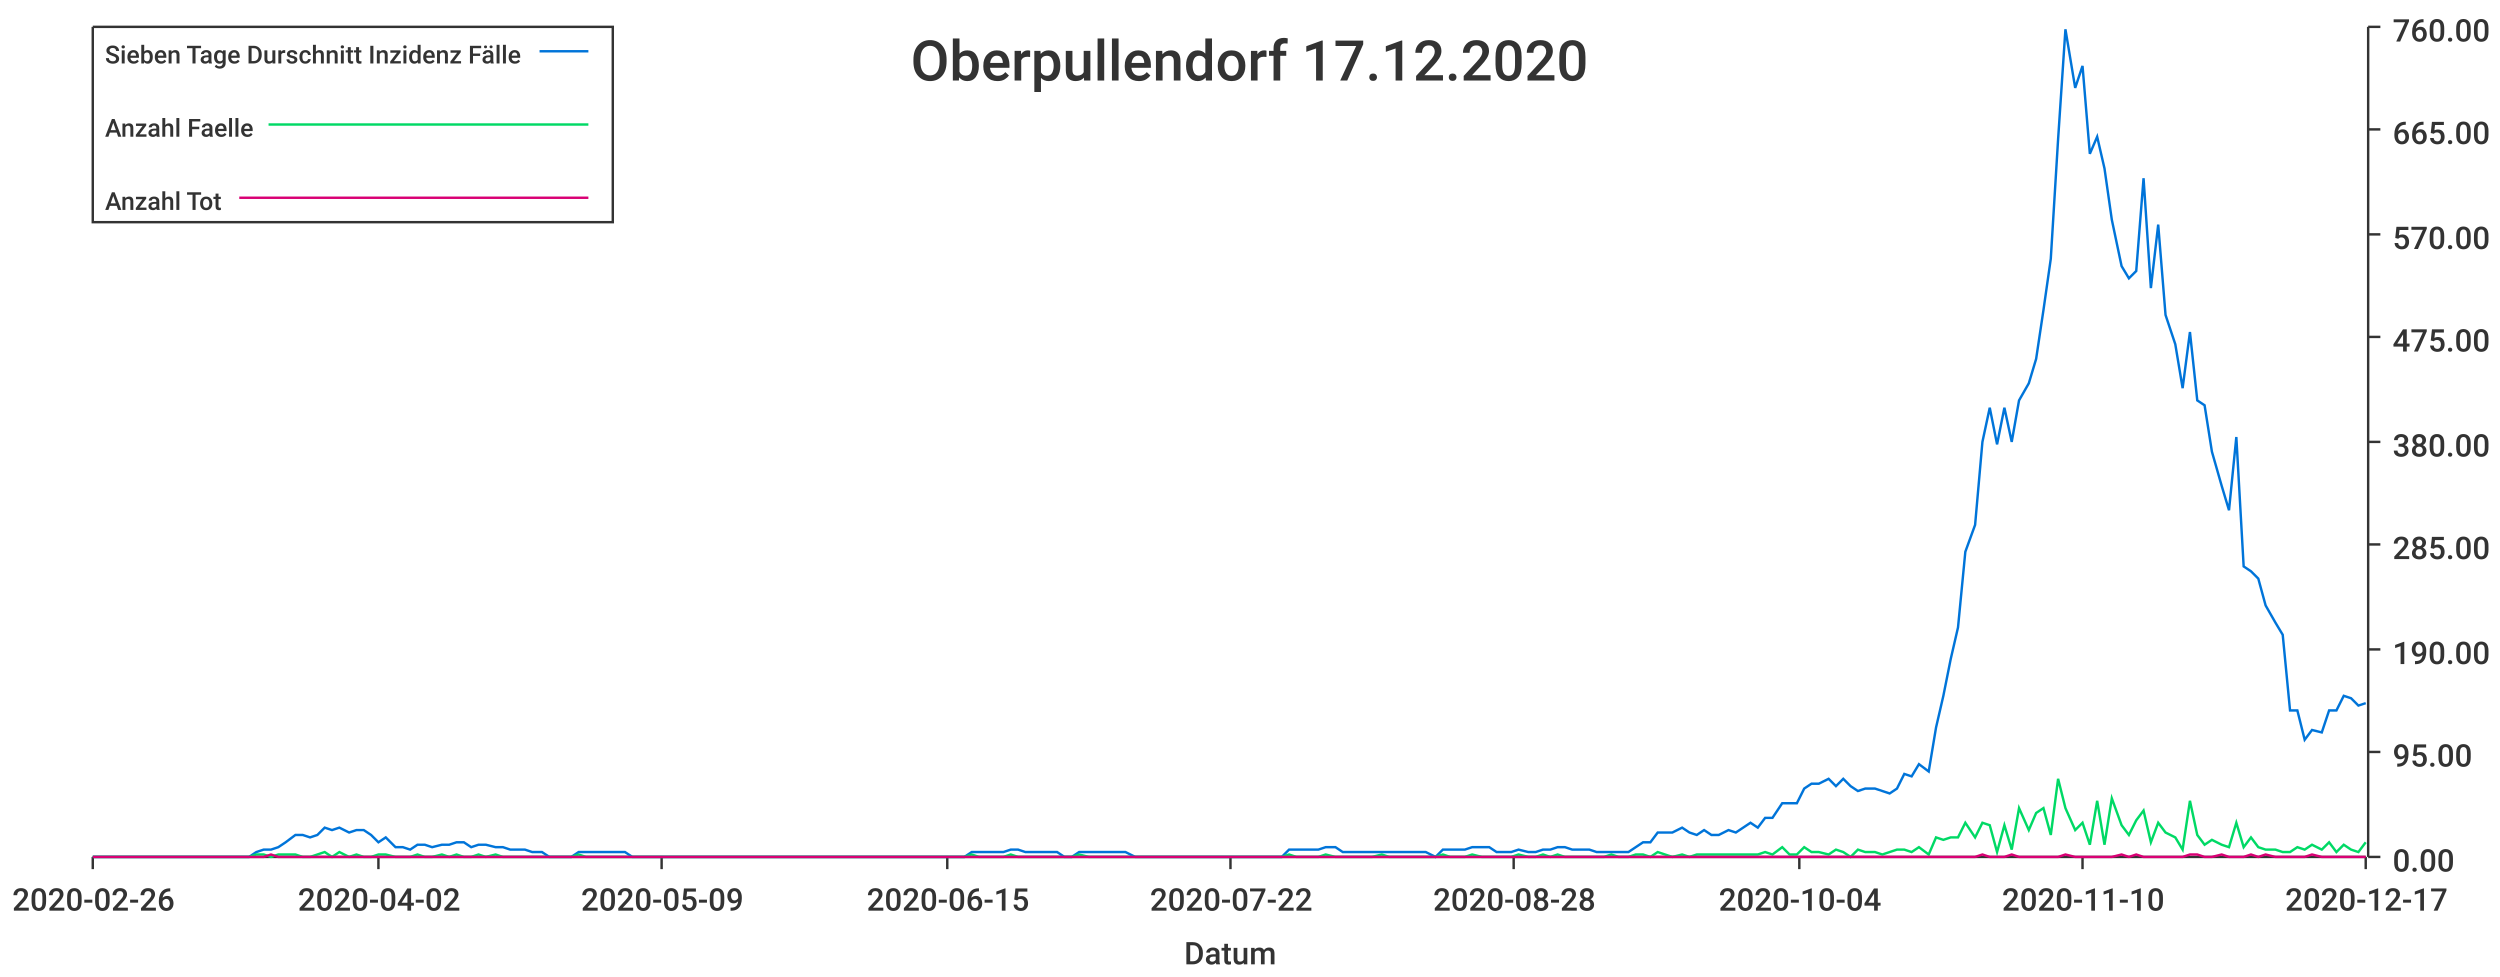
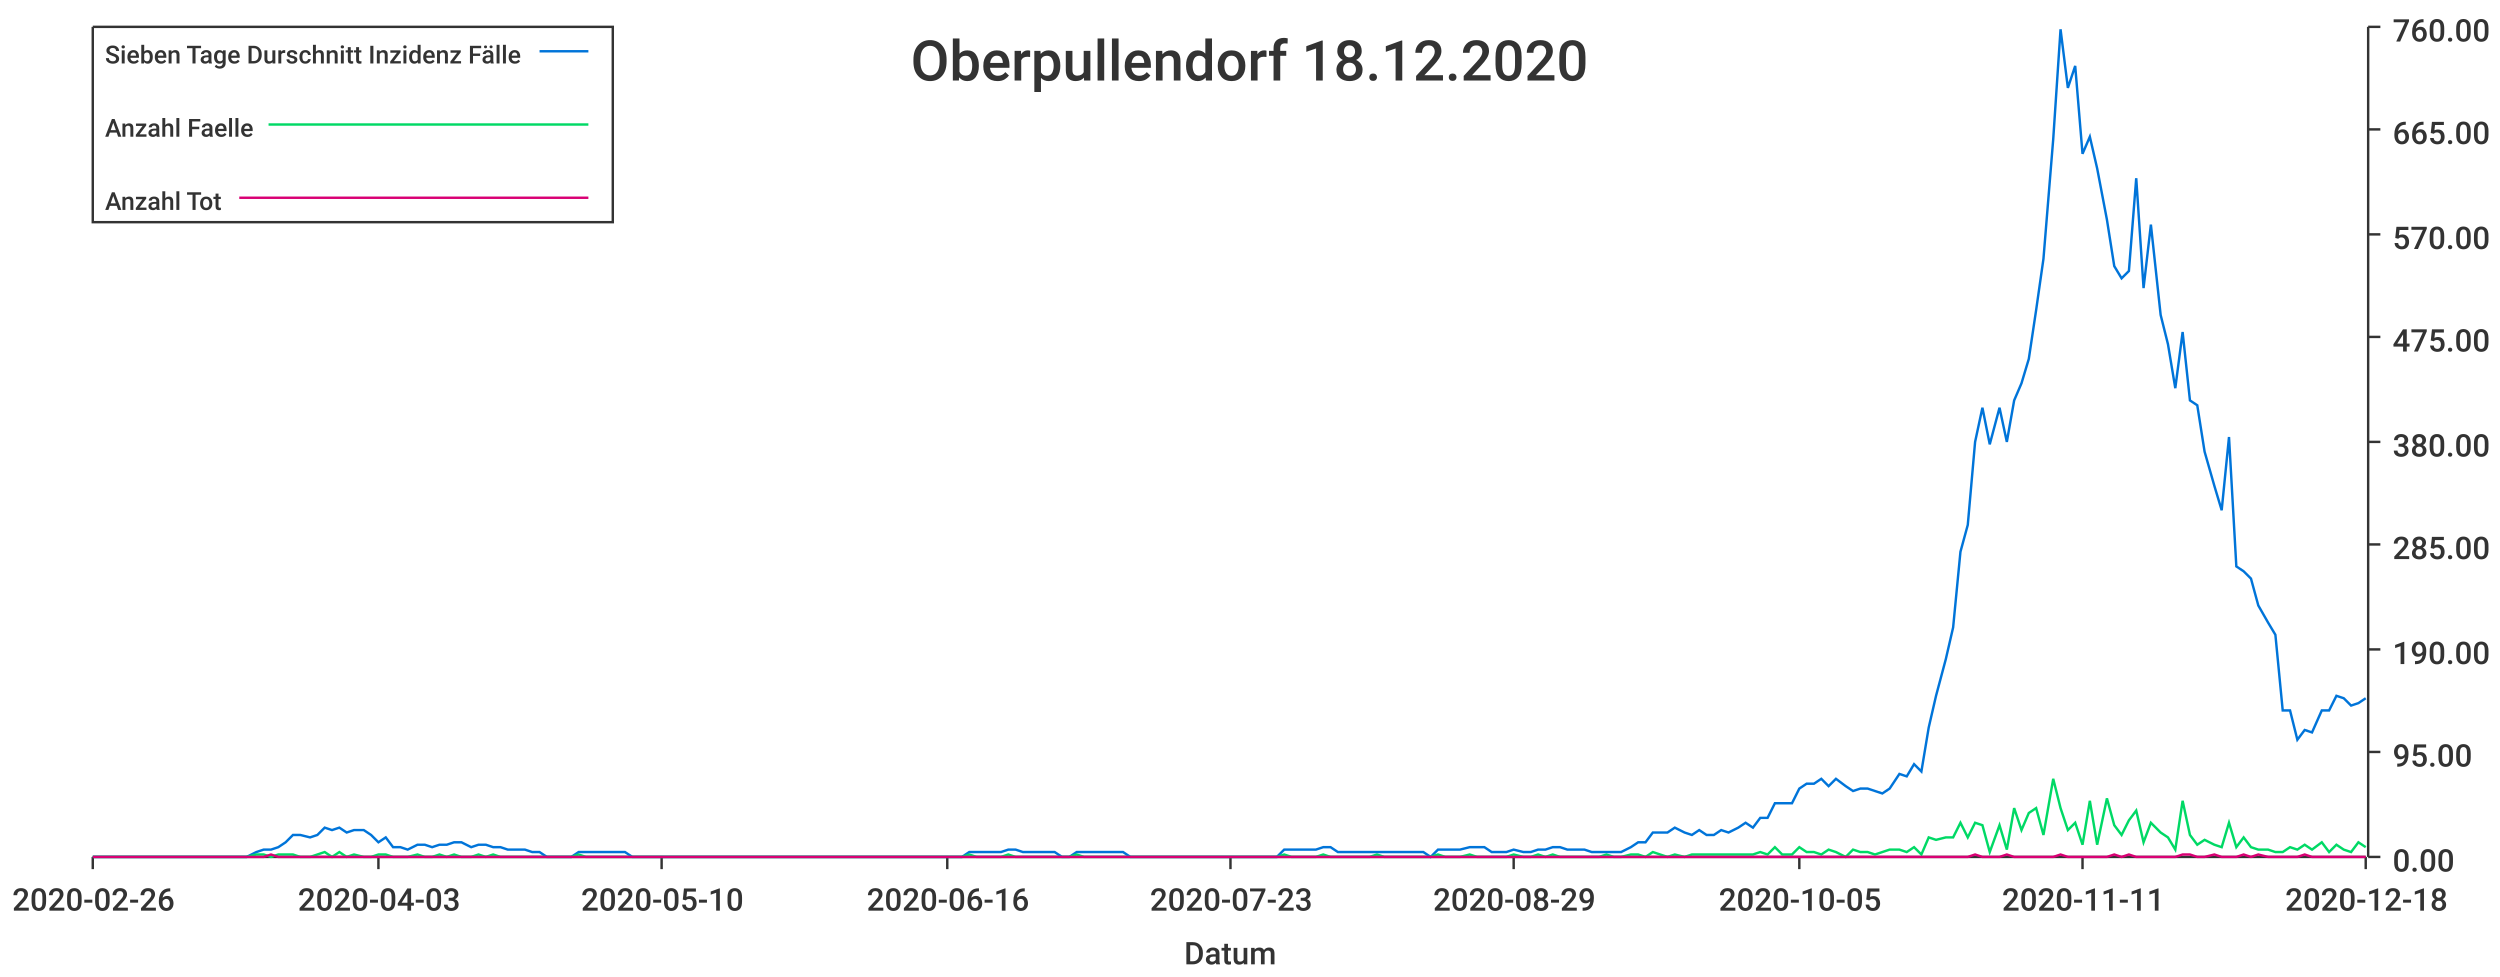
<svg xmlns="http://www.w3.org/2000/svg" width="1024" height="400">\n<path d="M 0 0 L 1024 0 L 1024 400 L 0 400 L 0 0" style="stroke-width:0;stroke:rgba(255,255,255,1.0);fill:rgba(255,255,255,1.0)" />
  <path d="M 38 11 L 969 11 L 969 351 L 38 351 L 38 11" style="stroke-width:0;stroke:rgba(255,255,255,1.0);fill:rgba(255,255,255,1.0)" />
  <path d="M 38 351 L 969 351" style="stroke-width:1;stroke:rgba(51,51,51,1.0);fill:none" />
  <path d="M 38 351 L 38 356" style="stroke-width:1;stroke:rgba(51,51,51,1.0);fill:none" />
  <text x="5" y="373" style="stroke-width:0;stroke:none;fill:rgba(51,51,51,1.0);font-size:12.8px;font-family:'Roboto Medium',sans-serif">2020-02-26</text>
  <path d="M 155 351 L 155 356" style="stroke-width:1;stroke:rgba(51,51,51,1.0);fill:none" />
-   <text x="122" y="373" style="stroke-width:0;stroke:none;fill:rgba(51,51,51,1.0);font-size:12.8px;font-family:'Roboto Medium',sans-serif">2020-04-02</text>
+   <text x="122" y="373" style="stroke-width:0;stroke:none;fill:rgba(51,51,51,1.0);font-size:12.8px;font-family:'Roboto Medium',sans-serif">2020-04-03</text>
  <path d="M 271 351 L 271 356" style="stroke-width:1;stroke:rgba(51,51,51,1.0);fill:none" />
-   <text x="238" y="373" style="stroke-width:0;stroke:none;fill:rgba(51,51,51,1.0);font-size:12.8px;font-family:'Roboto Medium',sans-serif">2020-05-09</text>
+   <text x="238" y="373" style="stroke-width:0;stroke:none;fill:rgba(51,51,51,1.0);font-size:12.8px;font-family:'Roboto Medium',sans-serif">2020-05-10</text>
  <path d="M 388 351 L 388 356" style="stroke-width:1;stroke:rgba(51,51,51,1.0);fill:none" />
-   <text x="355" y="373" style="stroke-width:0;stroke:none;fill:rgba(51,51,51,1.0);font-size:12.8px;font-family:'Roboto Medium',sans-serif">2020-06-15</text>
+   <text x="355" y="373" style="stroke-width:0;stroke:none;fill:rgba(51,51,51,1.0);font-size:12.8px;font-family:'Roboto Medium',sans-serif">2020-06-16</text>
  <path d="M 504 351 L 504 356" style="stroke-width:1;stroke:rgba(51,51,51,1.0);fill:none" />
-   <text x="471" y="373" style="stroke-width:0;stroke:none;fill:rgba(51,51,51,1.0);font-size:12.8px;font-family:'Roboto Medium',sans-serif">2020-07-22</text>
+   <text x="471" y="373" style="stroke-width:0;stroke:none;fill:rgba(51,51,51,1.0);font-size:12.8px;font-family:'Roboto Medium',sans-serif">2020-07-23</text>
  <path d="M 620 351 L 620 356" style="stroke-width:1;stroke:rgba(51,51,51,1.0);fill:none" />
-   <text x="587" y="373" style="stroke-width:0;stroke:none;fill:rgba(51,51,51,1.0);font-size:12.8px;font-family:'Roboto Medium',sans-serif">2020-08-28</text>
+   <text x="587" y="373" style="stroke-width:0;stroke:none;fill:rgba(51,51,51,1.0);font-size:12.8px;font-family:'Roboto Medium',sans-serif">2020-08-29</text>
  <path d="M 737 351 L 737 356" style="stroke-width:1;stroke:rgba(51,51,51,1.0);fill:none" />
-   <text x="704" y="373" style="stroke-width:0;stroke:none;fill:rgba(51,51,51,1.0);font-size:12.8px;font-family:'Roboto Medium',sans-serif">2020-10-04</text>
+   <text x="704" y="373" style="stroke-width:0;stroke:none;fill:rgba(51,51,51,1.0);font-size:12.8px;font-family:'Roboto Medium',sans-serif">2020-10-05</text>
  <path d="M 853 351 L 853 356" style="stroke-width:1;stroke:rgba(51,51,51,1.0);fill:none" />
-   <text x="820" y="373" style="stroke-width:0;stroke:none;fill:rgba(51,51,51,1.0);font-size:12.8px;font-family:'Roboto Medium',sans-serif">2020-11-10</text>
+   <text x="820" y="373" style="stroke-width:0;stroke:none;fill:rgba(51,51,51,1.0);font-size:12.8px;font-family:'Roboto Medium',sans-serif">2020-11-11</text>
  <path d="M 969 351 L 969 356" style="stroke-width:1;stroke:rgba(51,51,51,1.0);fill:none" />
-   <text x="936" y="373" style="stroke-width:0;stroke:none;fill:rgba(51,51,51,1.0);font-size:12.8px;font-family:'Roboto Medium',sans-serif">2020-12-17</text>
+   <text x="936" y="373" style="stroke-width:0;stroke:none;fill:rgba(51,51,51,1.0);font-size:12.8px;font-family:'Roboto Medium',sans-serif">2020-12-18</text>
  <text x="485" y="395" style="stroke-width:0;stroke:none;fill:rgba(51,51,51,1.0);font-size:12.8px;font-family:'Roboto Medium',sans-serif">Datum</text>
  <path d="M 970 351 L 970 11" style="stroke-width:1;stroke:rgba(51,51,51,1.0);fill:none" />
  <path d="M 970 351 L 975 351" style="stroke-width:1;stroke:rgba(51,51,51,1.0);fill:none" />
  <text x="980" y="357" style="stroke-width:0;stroke:none;fill:rgba(51,51,51,1.0);font-size:12.8px;font-family:'Roboto Medium',sans-serif">0.00</text>
  <path d="M 970 308 L 975 308" style="stroke-width:1;stroke:rgba(51,51,51,1.0);fill:none" />
  <text x="980" y="314" style="stroke-width:0;stroke:none;fill:rgba(51,51,51,1.0);font-size:12.8px;font-family:'Roboto Medium',sans-serif">95.00</text>
  <path d="M 970 266 L 975 266" style="stroke-width:1;stroke:rgba(51,51,51,1.0);fill:none" />
  <text x="980" y="272" style="stroke-width:0;stroke:none;fill:rgba(51,51,51,1.0);font-size:12.8px;font-family:'Roboto Medium',sans-serif">190.00</text>
  <path d="M 970 223 L 975 223" style="stroke-width:1;stroke:rgba(51,51,51,1.0);fill:none" />
  <text x="980" y="229" style="stroke-width:0;stroke:none;fill:rgba(51,51,51,1.0);font-size:12.8px;font-family:'Roboto Medium',sans-serif">285.00</text>
  <path d="M 970 181 L 975 181" style="stroke-width:1;stroke:rgba(51,51,51,1.0);fill:none" />
  <text x="980" y="187" style="stroke-width:0;stroke:none;fill:rgba(51,51,51,1.0);font-size:12.8px;font-family:'Roboto Medium',sans-serif">380.00</text>
  <path d="M 970 138 L 975 138" style="stroke-width:1;stroke:rgba(51,51,51,1.0);fill:none" />
  <text x="980" y="144" style="stroke-width:0;stroke:none;fill:rgba(51,51,51,1.0);font-size:12.8px;font-family:'Roboto Medium',sans-serif">475.00</text>
  <path d="M 970 96 L 975 96" style="stroke-width:1;stroke:rgba(51,51,51,1.0);fill:none" />
  <text x="980" y="102" style="stroke-width:0;stroke:none;fill:rgba(51,51,51,1.0);font-size:12.8px;font-family:'Roboto Medium',sans-serif">570.00</text>
  <path d="M 970 53 L 975 53" style="stroke-width:1;stroke:rgba(51,51,51,1.0);fill:none" />
  <text x="980" y="59" style="stroke-width:0;stroke:none;fill:rgba(51,51,51,1.0);font-size:12.8px;font-family:'Roboto Medium',sans-serif">665.00</text>
  <path d="M 970 11 L 975 11" style="stroke-width:1;stroke:rgba(51,51,51,1.0);fill:none" />
  <text x="980" y="17" style="stroke-width:0;stroke:none;fill:rgba(51,51,51,1.0);font-size:12.8px;font-family:'Roboto Medium',sans-serif">760.00</text>
-   <path d="M 38 351 L 42 351 L 45 351 L 48 351 L 51 351 L 54 351 L 57 351 L 61 351 L 64 351 L 67 351 L 70 351 L 73 351 L 76 351 L 80 351 L 83 351 L 86 351 L 89 351 L 92 351 L 95 351 L 98 351 L 102 351 L 105 349 L 108 348 L 111 348 L 114 347 L 117 345 L 121 342 L 124 342 L 127 343 L 130 342 L 133 339 L 136 340 L 139 339 L 143 341 L 146 340 L 149 340 L 152 342 L 155 345 L 158 343 L 162 347 L 165 347 L 168 348 L 171 346 L 174 346 L 177 347 L 181 346 L 184 346 L 187 345 L 190 345 L 193 347 L 196 346 L 199 346 L 203 347 L 206 347 L 209 348 L 212 348 L 215 348 L 218 349 L 222 349 L 225 351 L 228 351 L 231 351 L 234 351 L 237 349 L 240 349 L 244 349 L 247 349 L 250 349 L 253 349 L 256 349 L 259 351 L 263 351 L 266 351 L 269 351 L 272 351 L 275 351 L 278 351 L 282 351 L 285 351 L 288 351 L 291 351 L 294 351 L 297 351 L 300 351 L 304 351 L 307 351 L 310 351 L 313 351 L 316 351 L 319 351 L 323 351 L 326 351 L 329 351 L 332 351 L 335 351 L 338 351 L 341 351 L 345 351 L 348 351 L 351 351 L 354 351 L 357 351 L 360 351 L 364 351 L 367 351 L 370 351 L 373 351 L 376 351 L 379 351 L 382 351 L 386 351 L 389 351 L 392 351 L 395 351 L 398 349 L 401 349 L 405 349 L 408 349 L 411 349 L 414 348 L 417 348 L 420 349 L 424 349 L 427 349 L 430 349 L 433 349 L 436 351 L 439 351 L 442 349 L 446 349 L 449 349 L 452 349 L 455 349 L 458 349 L 461 349 L 465 351 L 468 351 L 471 351 L 474 351 L 477 351 L 480 351 L 483 351 L 487 351 L 490 351 L 493 351 L 496 351 L 499 351 L 502 351 L 506 351 L 509 351 L 512 351 L 515 351 L 518 351 L 521 351 L 525 351 L 528 348 L 531 348 L 534 348 L 537 348 L 540 348 L 543 347 L 547 347 L 550 349 L 553 349 L 556 349 L 559 349 L 562 349 L 566 349 L 569 349 L 572 349 L 575 349 L 578 349 L 581 349 L 584 349 L 588 351 L 591 348 L 594 348 L 597 348 L 600 348 L 603 347 L 607 347 L 610 347 L 613 349 L 616 349 L 619 349 L 622 348 L 626 349 L 629 349 L 632 348 L 635 348 L 638 347 L 641 347 L 644 348 L 648 348 L 651 348 L 654 349 L 657 349 L 660 349 L 663 349 L 667 349 L 670 347 L 673 345 L 676 345 L 679 341 L 682 341 L 685 341 L 689 339 L 692 341 L 695 342 L 698 340 L 701 342 L 704 342 L 708 340 L 711 341 L 714 339 L 717 337 L 720 339 L 723 335 L 726 335 L 730 329 L 733 329 L 736 329 L 739 323 L 742 321 L 745 321 L 749 319 L 752 322 L 755 319 L 758 322 L 761 324 L 764 323 L 768 323 L 771 324 L 774 325 L 777 323 L 780 317 L 783 318 L 786 313 L 790 316 L 793 298 L 796 285 L 799 270 L 802 257 L 805 226 L 809 215 L 812 181 L 815 167 L 818 182 L 821 167 L 824 181 L 827 164 L 831 157 L 834 147 L 837 127 L 840 106 L 843 57 L 846 12 L 850 36 L 853 27 L 856 63 L 859 56 L 862 69 L 865 90 L 869 109 L 872 114 L 875 111 L 878 73 L 881 118 L 884 92 L 887 129 L 891 141 L 894 159 L 897 136 L 900 164 L 903 166 L 906 185 L 910 199 L 913 209 L 916 179 L 919 232 L 922 234 L 925 237 L 928 248 L 932 255 L 935 260 L 938 291 L 941 291 L 944 303 L 947 299 L 951 300 L 954 291 L 957 291 L 960 285 L 963 286 L 966 289 L 969 288" style="stroke-width:1;stroke:rgba(0,116,217,1.0);fill:none" />
-   <path d="M 38 351 L 42 351 L 45 351 L 48 351 L 51 351 L 54 351 L 57 351 L 61 351 L 64 351 L 67 351 L 70 351 L 73 351 L 76 351 L 80 351 L 83 351 L 86 351 L 89 351 L 92 351 L 95 351 L 98 351 L 102 351 L 105 350 L 108 350 L 111 351 L 114 350 L 117 350 L 121 350 L 124 351 L 127 351 L 130 350 L 133 349 L 136 351 L 139 349 L 143 351 L 146 350 L 149 351 L 152 351 L 155 350 L 158 350 L 162 351 L 165 351 L 168 351 L 171 350 L 174 351 L 177 351 L 181 350 L 184 351 L 187 350 L 190 351 L 193 351 L 196 350 L 199 351 L 203 350 L 206 351 L 209 351 L 212 351 L 215 351 L 218 351 L 222 351 L 225 351 L 228 351 L 231 351 L 234 351 L 237 350 L 240 351 L 244 351 L 247 351 L 250 351 L 253 351 L 256 351 L 259 351 L 263 351 L 266 351 L 269 351 L 272 351 L 275 351 L 278 351 L 282 351 L 285 351 L 288 351 L 291 351 L 294 351 L 297 351 L 300 351 L 304 351 L 307 351 L 310 351 L 313 351 L 316 351 L 319 351 L 323 351 L 326 351 L 329 351 L 332 351 L 335 351 L 338 351 L 341 351 L 345 351 L 348 351 L 351 351 L 354 351 L 357 351 L 360 351 L 364 351 L 367 351 L 370 351 L 373 351 L 376 351 L 379 351 L 382 351 L 386 351 L 389 351 L 392 351 L 395 351 L 398 350 L 401 351 L 405 351 L 408 351 L 411 351 L 414 350 L 417 351 L 420 351 L 424 351 L 427 351 L 430 351 L 433 351 L 436 351 L 439 351 L 442 350 L 446 351 L 449 351 L 452 351 L 455 351 L 458 351 L 461 351 L 465 351 L 468 351 L 471 351 L 474 351 L 477 351 L 480 351 L 483 351 L 487 351 L 490 351 L 493 351 L 496 351 L 499 351 L 502 351 L 506 351 L 509 351 L 512 351 L 515 351 L 518 351 L 521 351 L 525 351 L 528 350 L 531 351 L 534 351 L 537 351 L 540 351 L 543 350 L 547 351 L 550 351 L 553 351 L 556 351 L 559 351 L 562 351 L 566 350 L 569 351 L 572 351 L 575 351 L 578 351 L 581 351 L 584 351 L 588 351 L 591 350 L 594 351 L 597 351 L 600 351 L 603 350 L 607 351 L 610 351 L 613 351 L 616 351 L 619 351 L 622 350 L 626 351 L 629 351 L 632 350 L 635 351 L 638 350 L 641 351 L 644 351 L 648 351 L 651 351 L 654 351 L 657 351 L 660 350 L 663 351 L 667 351 L 670 350 L 673 350 L 676 351 L 679 349 L 682 350 L 685 351 L 689 350 L 692 351 L 695 350 L 698 350 L 701 350 L 704 350 L 708 350 L 711 350 L 714 350 L 717 350 L 720 350 L 723 349 L 726 350 L 730 347 L 733 350 L 736 350 L 739 347 L 742 349 L 745 349 L 749 350 L 752 348 L 755 349 L 758 351 L 761 348 L 764 349 L 768 349 L 771 350 L 774 349 L 777 348 L 780 348 L 783 349 L 786 347 L 790 350 L 793 343 L 796 344 L 799 343 L 802 343 L 805 337 L 809 343 L 812 337 L 815 338 L 818 349 L 821 338 L 824 348 L 827 331 L 831 340 L 834 333 L 837 331 L 840 342 L 843 319 L 846 331 L 850 340 L 853 337 L 856 346 L 859 328 L 862 346 L 865 327 L 869 338 L 872 342 L 875 336 L 878 332 L 881 345 L 884 337 L 887 341 L 891 343 L 894 348 L 897 328 L 900 342 L 903 346 L 906 344 L 910 346 L 913 347 L 916 337 L 919 347 L 922 343 L 925 347 L 928 348 L 932 348 L 935 349 L 938 349 L 941 347 L 944 348 L 947 346 L 951 348 L 954 345 L 957 349 L 960 346 L 963 348 L 966 349 L 969 345" style="stroke-width:1;stroke:rgba(0,217,101,1.0);fill:none" />
-   <path d="M 38 351 L 42 351 L 45 351 L 48 351 L 51 351 L 54 351 L 57 351 L 61 351 L 64 351 L 67 351 L 70 351 L 73 351 L 76 351 L 80 351 L 83 351 L 86 351 L 89 351 L 92 351 L 95 351 L 98 351 L 102 351 L 105 351 L 108 351 L 111 350 L 114 351 L 117 351 L 121 351 L 124 351 L 127 351 L 130 351 L 133 351 L 136 351 L 139 351 L 143 351 L 146 351 L 149 351 L 152 351 L 155 351 L 158 351 L 162 351 L 165 351 L 168 351 L 171 351 L 174 351 L 177 351 L 181 351 L 184 351 L 187 351 L 190 351 L 193 351 L 196 351 L 199 351 L 203 351 L 206 351 L 209 351 L 212 351 L 215 351 L 218 351 L 222 351 L 225 351 L 228 351 L 231 351 L 234 351 L 237 351 L 240 351 L 244 351 L 247 351 L 250 351 L 253 351 L 256 351 L 259 351 L 263 351 L 266 351 L 269 351 L 272 351 L 275 351 L 278 351 L 282 351 L 285 351 L 288 351 L 291 351 L 294 351 L 297 351 L 300 351 L 304 351 L 307 351 L 310 351 L 313 351 L 316 351 L 319 351 L 323 351 L 326 351 L 329 351 L 332 351 L 335 351 L 338 351 L 341 351 L 345 351 L 348 351 L 351 351 L 354 351 L 357 351 L 360 351 L 364 351 L 367 351 L 370 351 L 373 351 L 376 351 L 379 351 L 382 351 L 386 351 L 389 351 L 392 351 L 395 351 L 398 351 L 401 351 L 405 351 L 408 351 L 411 351 L 414 351 L 417 351 L 420 351 L 424 351 L 427 351 L 430 351 L 433 351 L 436 351 L 439 351 L 442 351 L 446 351 L 449 351 L 452 351 L 455 351 L 458 351 L 461 351 L 465 351 L 468 351 L 471 351 L 474 351 L 477 351 L 480 351 L 483 351 L 487 351 L 490 351 L 493 351 L 496 351 L 499 351 L 502 351 L 506 351 L 509 351 L 512 351 L 515 351 L 518 351 L 521 351 L 525 351 L 528 351 L 531 351 L 534 351 L 537 351 L 540 351 L 543 351 L 547 351 L 550 351 L 553 351 L 556 351 L 559 351 L 562 351 L 566 351 L 569 351 L 572 351 L 575 351 L 578 351 L 581 351 L 584 351 L 588 351 L 591 351 L 594 351 L 597 351 L 600 351 L 603 351 L 607 351 L 610 351 L 613 351 L 616 351 L 619 351 L 622 351 L 626 351 L 629 351 L 632 351 L 635 351 L 638 351 L 641 351 L 644 351 L 648 351 L 651 351 L 654 351 L 657 351 L 660 351 L 663 351 L 667 351 L 670 351 L 673 351 L 676 351 L 679 351 L 682 351 L 685 351 L 689 351 L 692 351 L 695 351 L 698 351 L 701 351 L 704 351 L 708 351 L 711 351 L 714 351 L 717 351 L 720 351 L 723 351 L 726 351 L 730 351 L 733 351 L 736 351 L 739 351 L 742 351 L 745 351 L 749 351 L 752 351 L 755 351 L 758 351 L 761 351 L 764 351 L 768 351 L 771 351 L 774 351 L 777 351 L 780 351 L 783 351 L 786 351 L 790 351 L 793 351 L 796 351 L 799 351 L 802 351 L 805 351 L 809 351 L 812 350 L 815 351 L 818 351 L 821 351 L 824 350 L 827 351 L 831 351 L 834 351 L 837 351 L 840 351 L 843 351 L 846 350 L 850 351 L 853 351 L 856 351 L 859 351 L 862 351 L 865 351 L 869 350 L 872 351 L 875 350 L 878 351 L 881 351 L 884 351 L 887 351 L 891 351 L 894 351 L 897 350 L 900 350 L 903 351 L 906 351 L 910 350 L 913 351 L 916 351 L 919 351 L 922 350 L 925 351 L 928 350 L 932 351 L 935 351 L 938 351 L 941 351 L 944 351 L 947 350 L 951 351 L 954 351 L 957 351 L 960 351 L 963 351 L 966 351 L 969 351" style="stroke-width:1;stroke:rgba(217,0,116,1.0);fill:none" />
-   <text x="373" y="33" style="stroke-width:0;stroke:none;fill:rgba(51,51,51,1.0);font-size:23.0px;font-family:'Roboto Medium',sans-serif">Oberpullendorf 17.12.2020</text>
+   <path d="M 38 351 L 42 351 L 45 351 L 48 351 L 51 351 L 54 351 L 57 351 L 61 351 L 64 351 L 67 351 L 70 351 L 73 351 L 76 351 L 79 351 L 83 351 L 86 351 L 89 351 L 92 351 L 95 351 L 98 351 L 101 351 L 105 349 L 108 348 L 111 348 L 114 347 L 117 345 L 120 342 L 123 342 L 127 343 L 130 342 L 133 339 L 136 340 L 139 339 L 142 341 L 145 340 L 149 340 L 152 342 L 155 345 L 158 343 L 161 347 L 164 347 L 167 348 L 171 346 L 174 346 L 177 347 L 180 346 L 183 346 L 186 345 L 189 345 L 193 347 L 196 346 L 199 346 L 202 347 L 205 347 L 208 348 L 211 348 L 215 348 L 218 349 L 221 349 L 224 351 L 227 351 L 230 351 L 234 351 L 237 349 L 240 349 L 243 349 L 246 349 L 249 349 L 252 349 L 256 349 L 259 351 L 262 351 L 265 351 L 268 351 L 271 351 L 274 351 L 278 351 L 281 351 L 284 351 L 287 351 L 290 351 L 293 351 L 296 351 L 300 351 L 303 351 L 306 351 L 309 351 L 312 351 L 315 351 L 318 351 L 322 351 L 325 351 L 328 351 L 331 351 L 334 351 L 337 351 L 340 351 L 344 351 L 347 351 L 350 351 L 353 351 L 356 351 L 359 351 L 362 351 L 366 351 L 369 351 L 372 351 L 375 351 L 378 351 L 381 351 L 384 351 L 388 351 L 391 351 L 394 351 L 397 349 L 400 349 L 403 349 L 406 349 L 410 349 L 413 348 L 416 348 L 419 349 L 422 349 L 425 349 L 429 349 L 432 349 L 435 351 L 438 351 L 441 349 L 444 349 L 447 349 L 451 349 L 454 349 L 457 349 L 460 349 L 463 351 L 466 351 L 469 351 L 473 351 L 476 351 L 479 351 L 482 351 L 485 351 L 488 351 L 491 351 L 495 351 L 498 351 L 501 351 L 504 351 L 507 351 L 510 351 L 513 351 L 517 351 L 520 351 L 523 351 L 526 348 L 529 348 L 532 348 L 535 348 L 539 348 L 542 347 L 545 347 L 548 349 L 551 349 L 554 349 L 557 349 L 561 349 L 564 349 L 567 349 L 570 349 L 573 349 L 576 349 L 579 349 L 583 349 L 586 351 L 589 348 L 592 348 L 595 348 L 598 348 L 602 347 L 605 347 L 608 347 L 611 349 L 614 349 L 617 349 L 620 348 L 624 349 L 627 349 L 630 348 L 633 348 L 636 347 L 639 347 L 642 348 L 646 348 L 649 348 L 652 349 L 655 349 L 658 349 L 661 349 L 664 349 L 668 347 L 671 345 L 674 345 L 677 341 L 680 341 L 683 341 L 686 339 L 690 341 L 693 342 L 696 340 L 699 342 L 702 342 L 705 340 L 708 341 L 712 339 L 715 337 L 718 339 L 721 335 L 724 335 L 727 329 L 730 329 L 734 329 L 737 323 L 740 321 L 743 321 L 746 319 L 749 322 L 752 319 L 756 322 L 759 324 L 762 323 L 765 323 L 768 324 L 771 325 L 774 323 L 778 317 L 781 318 L 784 313 L 787 316 L 790 298 L 793 285 L 797 270 L 800 257 L 803 226 L 806 215 L 809 181 L 812 167 L 815 182 L 819 167 L 822 181 L 825 164 L 828 157 L 831 147 L 834 127 L 837 106 L 841 57 L 844 12 L 847 36 L 850 27 L 853 63 L 856 56 L 859 69 L 863 90 L 866 109 L 869 114 L 872 111 L 875 73 L 878 118 L 881 92 L 885 129 L 888 141 L 891 159 L 894 136 L 897 164 L 900 166 L 903 185 L 907 199 L 910 209 L 913 179 L 916 232 L 919 234 L 922 237 L 925 248 L 929 255 L 932 260 L 935 291 L 938 291 L 941 303 L 944 299 L 947 300 L 951 291 L 954 291 L 957 285 L 960 286 L 963 289 L 966 288 L 969 286" style="stroke-width:1;stroke:rgba(0,116,217,1.0);fill:none" />
+   <path d="M 38 351 L 42 351 L 45 351 L 48 351 L 51 351 L 54 351 L 57 351 L 61 351 L 64 351 L 67 351 L 70 351 L 73 351 L 76 351 L 79 351 L 83 351 L 86 351 L 89 351 L 92 351 L 95 351 L 98 351 L 101 351 L 105 350 L 108 350 L 111 351 L 114 350 L 117 350 L 120 350 L 123 351 L 127 351 L 130 350 L 133 349 L 136 351 L 139 349 L 142 351 L 145 350 L 149 351 L 152 351 L 155 350 L 158 350 L 161 351 L 164 351 L 167 351 L 171 350 L 174 351 L 177 351 L 180 350 L 183 351 L 186 350 L 189 351 L 193 351 L 196 350 L 199 351 L 202 350 L 205 351 L 208 351 L 211 351 L 215 351 L 218 351 L 221 351 L 224 351 L 227 351 L 230 351 L 234 351 L 237 350 L 240 351 L 243 351 L 246 351 L 249 351 L 252 351 L 256 351 L 259 351 L 262 351 L 265 351 L 268 351 L 271 351 L 274 351 L 278 351 L 281 351 L 284 351 L 287 351 L 290 351 L 293 351 L 296 351 L 300 351 L 303 351 L 306 351 L 309 351 L 312 351 L 315 351 L 318 351 L 322 351 L 325 351 L 328 351 L 331 351 L 334 351 L 337 351 L 340 351 L 344 351 L 347 351 L 350 351 L 353 351 L 356 351 L 359 351 L 362 351 L 366 351 L 369 351 L 372 351 L 375 351 L 378 351 L 381 351 L 384 351 L 388 351 L 391 351 L 394 351 L 397 350 L 400 351 L 403 351 L 406 351 L 410 351 L 413 350 L 416 351 L 419 351 L 422 351 L 425 351 L 429 351 L 432 351 L 435 351 L 438 351 L 441 350 L 444 351 L 447 351 L 451 351 L 454 351 L 457 351 L 460 351 L 463 351 L 466 351 L 469 351 L 473 351 L 476 351 L 479 351 L 482 351 L 485 351 L 488 351 L 491 351 L 495 351 L 498 351 L 501 351 L 504 351 L 507 351 L 510 351 L 513 351 L 517 351 L 520 351 L 523 351 L 526 350 L 529 351 L 532 351 L 535 351 L 539 351 L 542 350 L 545 351 L 548 351 L 551 351 L 554 351 L 557 351 L 561 351 L 564 350 L 567 351 L 570 351 L 573 351 L 576 351 L 579 351 L 583 351 L 586 351 L 589 350 L 592 351 L 595 351 L 598 351 L 602 350 L 605 351 L 608 351 L 611 351 L 614 351 L 617 351 L 620 350 L 624 351 L 627 351 L 630 350 L 633 351 L 636 350 L 639 351 L 642 351 L 646 351 L 649 351 L 652 351 L 655 351 L 658 350 L 661 351 L 664 351 L 668 350 L 671 350 L 674 351 L 677 349 L 680 350 L 683 351 L 686 350 L 690 351 L 693 350 L 696 350 L 699 350 L 702 350 L 705 350 L 708 350 L 712 350 L 715 350 L 718 350 L 721 349 L 724 350 L 727 347 L 730 350 L 734 350 L 737 347 L 740 349 L 743 349 L 746 350 L 749 348 L 752 349 L 756 351 L 759 348 L 762 349 L 765 349 L 768 350 L 771 349 L 774 348 L 778 348 L 781 349 L 784 347 L 787 350 L 790 343 L 793 344 L 797 343 L 800 343 L 803 337 L 806 343 L 809 337 L 812 338 L 815 349 L 819 338 L 822 348 L 825 331 L 828 340 L 831 333 L 834 331 L 837 342 L 841 319 L 844 331 L 847 340 L 850 337 L 853 346 L 856 328 L 859 346 L 863 327 L 866 338 L 869 342 L 872 336 L 875 332 L 878 345 L 881 337 L 885 341 L 888 343 L 891 348 L 894 328 L 897 342 L 900 346 L 903 344 L 907 346 L 910 347 L 913 337 L 916 347 L 919 343 L 922 347 L 925 348 L 929 348 L 932 349 L 935 349 L 938 347 L 941 348 L 944 346 L 947 348 L 951 345 L 954 349 L 957 346 L 960 348 L 963 349 L 966 345 L 969 347" style="stroke-width:1;stroke:rgba(0,217,101,1.0);fill:none" />
+   <path d="M 38 351 L 42 351 L 45 351 L 48 351 L 51 351 L 54 351 L 57 351 L 61 351 L 64 351 L 67 351 L 70 351 L 73 351 L 76 351 L 79 351 L 83 351 L 86 351 L 89 351 L 92 351 L 95 351 L 98 351 L 101 351 L 105 351 L 108 351 L 111 350 L 114 351 L 117 351 L 120 351 L 123 351 L 127 351 L 130 351 L 133 351 L 136 351 L 139 351 L 142 351 L 145 351 L 149 351 L 152 351 L 155 351 L 158 351 L 161 351 L 164 351 L 167 351 L 171 351 L 174 351 L 177 351 L 180 351 L 183 351 L 186 351 L 189 351 L 193 351 L 196 351 L 199 351 L 202 351 L 205 351 L 208 351 L 211 351 L 215 351 L 218 351 L 221 351 L 224 351 L 227 351 L 230 351 L 234 351 L 237 351 L 240 351 L 243 351 L 246 351 L 249 351 L 252 351 L 256 351 L 259 351 L 262 351 L 265 351 L 268 351 L 271 351 L 274 351 L 278 351 L 281 351 L 284 351 L 287 351 L 290 351 L 293 351 L 296 351 L 300 351 L 303 351 L 306 351 L 309 351 L 312 351 L 315 351 L 318 351 L 322 351 L 325 351 L 328 351 L 331 351 L 334 351 L 337 351 L 340 351 L 344 351 L 347 351 L 350 351 L 353 351 L 356 351 L 359 351 L 362 351 L 366 351 L 369 351 L 372 351 L 375 351 L 378 351 L 381 351 L 384 351 L 388 351 L 391 351 L 394 351 L 397 351 L 400 351 L 403 351 L 406 351 L 410 351 L 413 351 L 416 351 L 419 351 L 422 351 L 425 351 L 429 351 L 432 351 L 435 351 L 438 351 L 441 351 L 444 351 L 447 351 L 451 351 L 454 351 L 457 351 L 460 351 L 463 351 L 466 351 L 469 351 L 473 351 L 476 351 L 479 351 L 482 351 L 485 351 L 488 351 L 491 351 L 495 351 L 498 351 L 501 351 L 504 351 L 507 351 L 510 351 L 513 351 L 517 351 L 520 351 L 523 351 L 526 351 L 529 351 L 532 351 L 535 351 L 539 351 L 542 351 L 545 351 L 548 351 L 551 351 L 554 351 L 557 351 L 561 351 L 564 351 L 567 351 L 570 351 L 573 351 L 576 351 L 579 351 L 583 351 L 586 351 L 589 351 L 592 351 L 595 351 L 598 351 L 602 351 L 605 351 L 608 351 L 611 351 L 614 351 L 617 351 L 620 351 L 624 351 L 627 351 L 630 351 L 633 351 L 636 351 L 639 351 L 642 351 L 646 351 L 649 351 L 652 351 L 655 351 L 658 351 L 661 351 L 664 351 L 668 351 L 671 351 L 674 351 L 677 351 L 680 351 L 683 351 L 686 351 L 690 351 L 693 351 L 696 351 L 699 351 L 702 351 L 705 351 L 708 351 L 712 351 L 715 351 L 718 351 L 721 351 L 724 351 L 727 351 L 730 351 L 734 351 L 737 351 L 740 351 L 743 351 L 746 351 L 749 351 L 752 351 L 756 351 L 759 351 L 762 351 L 765 351 L 768 351 L 771 351 L 774 351 L 778 351 L 781 351 L 784 351 L 787 351 L 790 351 L 793 351 L 797 351 L 800 351 L 803 351 L 806 351 L 809 350 L 812 351 L 815 351 L 819 351 L 822 350 L 825 351 L 828 351 L 831 351 L 834 351 L 837 351 L 841 351 L 844 350 L 847 351 L 850 351 L 853 351 L 856 351 L 859 351 L 863 351 L 866 350 L 869 351 L 872 350 L 875 351 L 878 351 L 881 351 L 885 351 L 888 351 L 891 351 L 894 350 L 897 350 L 900 351 L 903 351 L 907 350 L 910 351 L 913 351 L 916 351 L 919 350 L 922 351 L 925 350 L 929 351 L 932 351 L 935 351 L 938 351 L 941 351 L 944 350 L 947 351 L 951 351 L 954 351 L 957 351 L 960 351 L 963 351 L 966 351 L 969 351" style="stroke-width:1;stroke:rgba(217,0,116,1.0);fill:none" />
+   <text x="373" y="33" style="stroke-width:0;stroke:none;fill:rgba(51,51,51,1.0);font-size:23.0px;font-family:'Roboto Medium',sans-serif">Oberpullendorf 18.12.2020</text>
  <path d="M 38 11 L 251 11 L 251 91 L 38 91 L 38 11" style="stroke-width:1;stroke:rgba(51,51,51,1.0);fill:rgba(255,255,255,1.0)" />
  <text x="43" y="26" style="stroke-width:0;stroke:none;fill:rgba(51,51,51,1.0);font-size:10.2px;font-family:'Roboto Medium',sans-serif">Sieben Tage Durschnitt Inzidenz Fälle</text>
  <path d="M 221 21 L 241 21" style="stroke-width:1;stroke:rgba(0,116,217,1.0);fill:none" />
  <text x="43" y="56" style="stroke-width:0;stroke:none;fill:rgba(51,51,51,1.0);font-size:10.2px;font-family:'Roboto Medium',sans-serif">Anzahl Faelle</text>
  <path d="M 110 51 L 241 51" style="stroke-width:1;stroke:rgba(0,217,101,1.0);fill:none" />
  <text x="43" y="86" style="stroke-width:0;stroke:none;fill:rgba(51,51,51,1.0);font-size:10.2px;font-family:'Roboto Medium',sans-serif">Anzahl Tot</text>
  <path d="M 98 81 L 241 81" style="stroke-width:1;stroke:rgba(217,0,116,1.0);fill:none" />
</svg>
